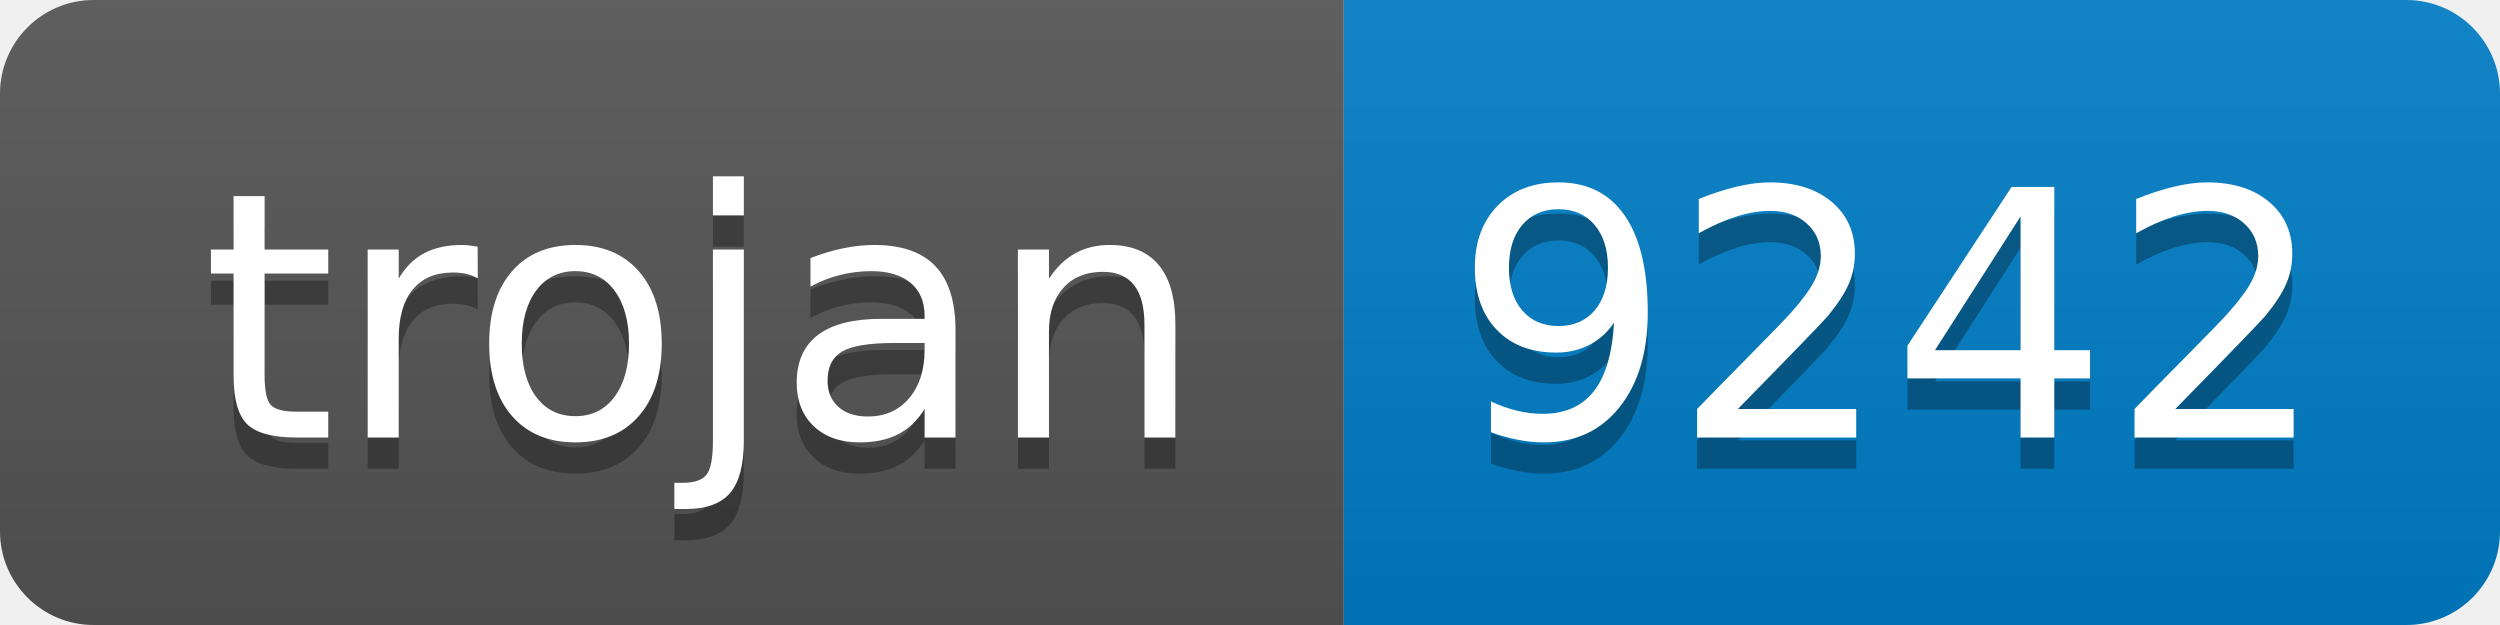
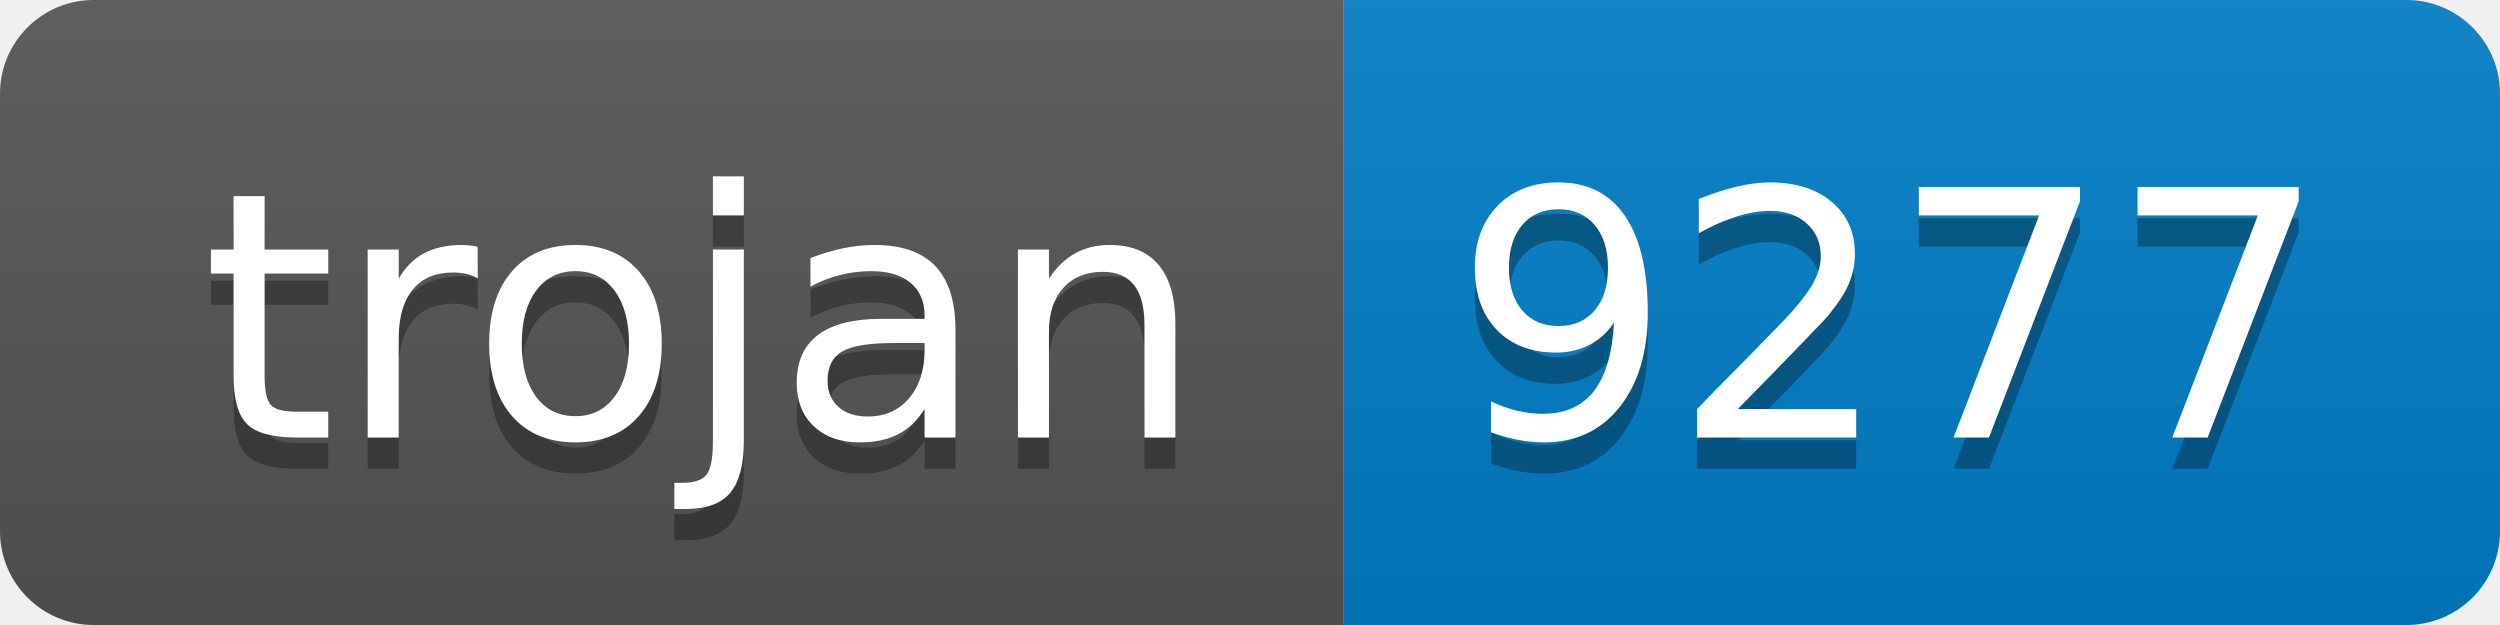
- <svg xmlns="http://www.w3.org/2000/svg" width="80" height="20" role="img" aria-label="trojan: 9242">
+ <svg xmlns="http://www.w3.org/2000/svg" width="80" height="20" role="img" aria-label="trojan: 9277">
  <linearGradient id="s" x2="0" y2="100%">
    <stop offset="0" stop-color="#bbb" stop-opacity=".1" />
    <stop offset="1" stop-opacity=".1" />
  </linearGradient>
  <clipPath id="r">
    <rect width="80" height="20" rx="3" fill="#fff" />
  </clipPath>
  <g clip-path="url(#r)">
    <rect width="43" height="20" fill="#555" />
    <rect x="43" width="37" height="20" fill="#007ec6" />
    <rect width="80" height="20" fill="url(#s)" />
  </g>
  <g fill="#fff" text-anchor="middle" font-family="Verdana,Geneva,DejaVu Sans,sans-serif" text-rendering="geometricPrecision" font-size="110">
    <text aria-hidden="true" x="225" y="150" fill="#010101" fill-opacity=".3" transform="scale(.1)" textLength="330">trojan</text>
    <text x="225" y="140" transform="scale(.1)" fill="#fff" textLength="330">trojan</text>
-     <text aria-hidden="true" x="605" y="150" fill="#010101" fill-opacity=".3" transform="scale(.1)" textLength="270">9242</text>
-     <text x="605" y="140" transform="scale(.1)" fill="#fff" textLength="270">9242</text>
+     <text aria-hidden="true" x="605" y="150" fill="#010101" fill-opacity=".3" transform="scale(.1)" textLength="270">9277</text>
+     <text x="605" y="140" transform="scale(.1)" fill="#fff" textLength="270">9277</text>
  </g>
</svg>
